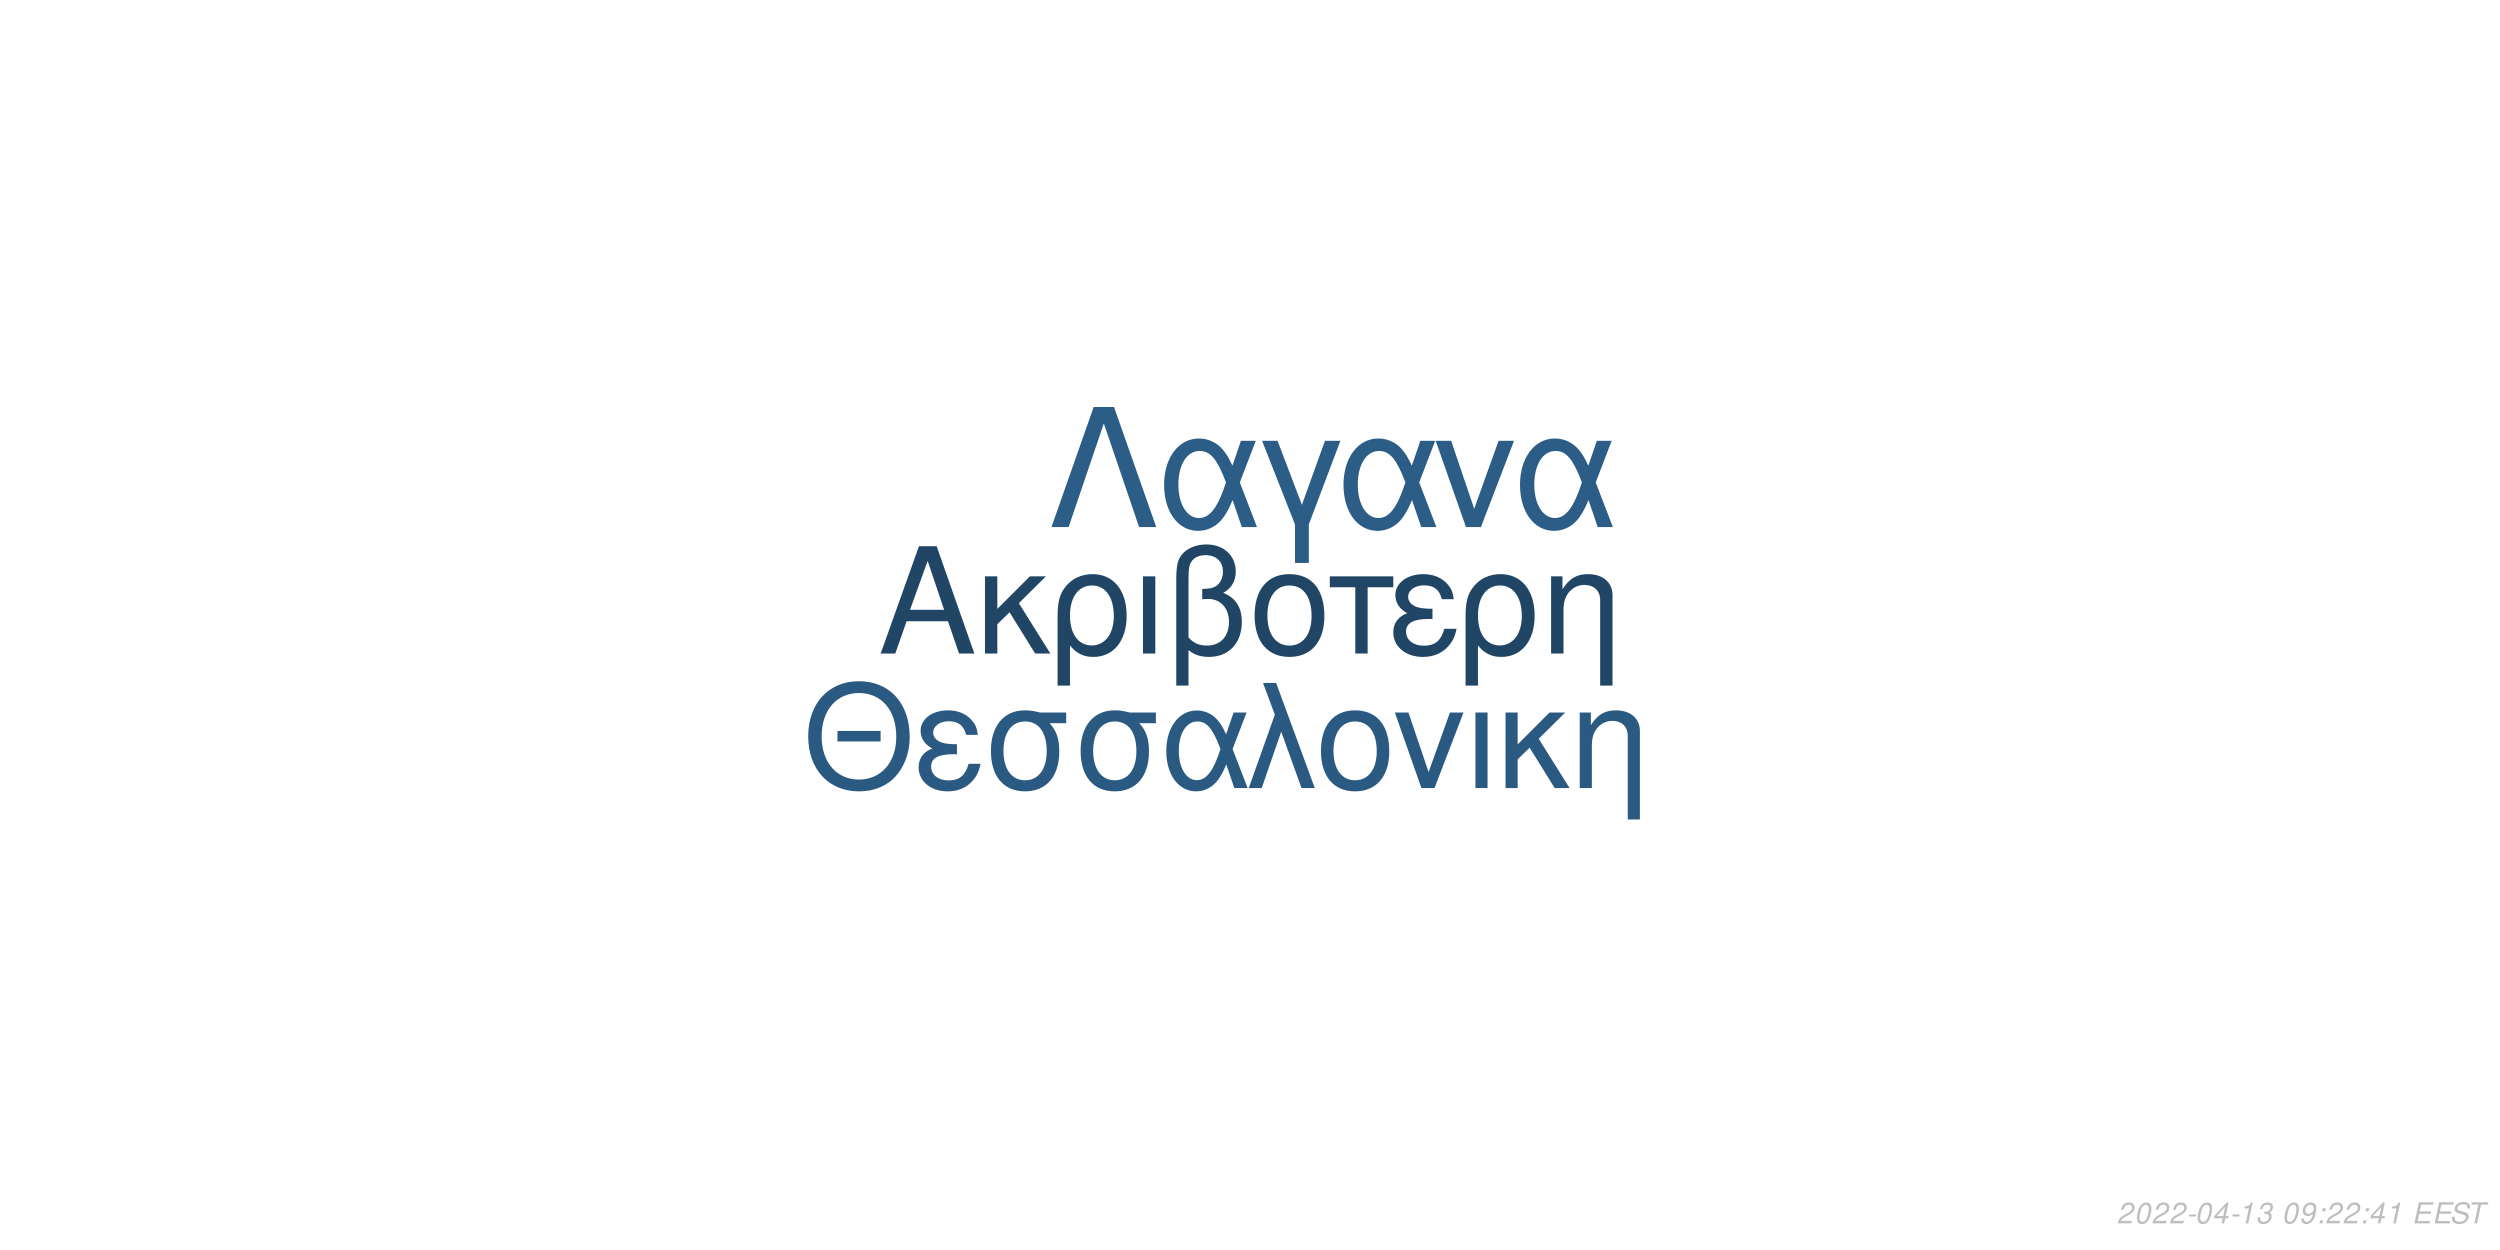
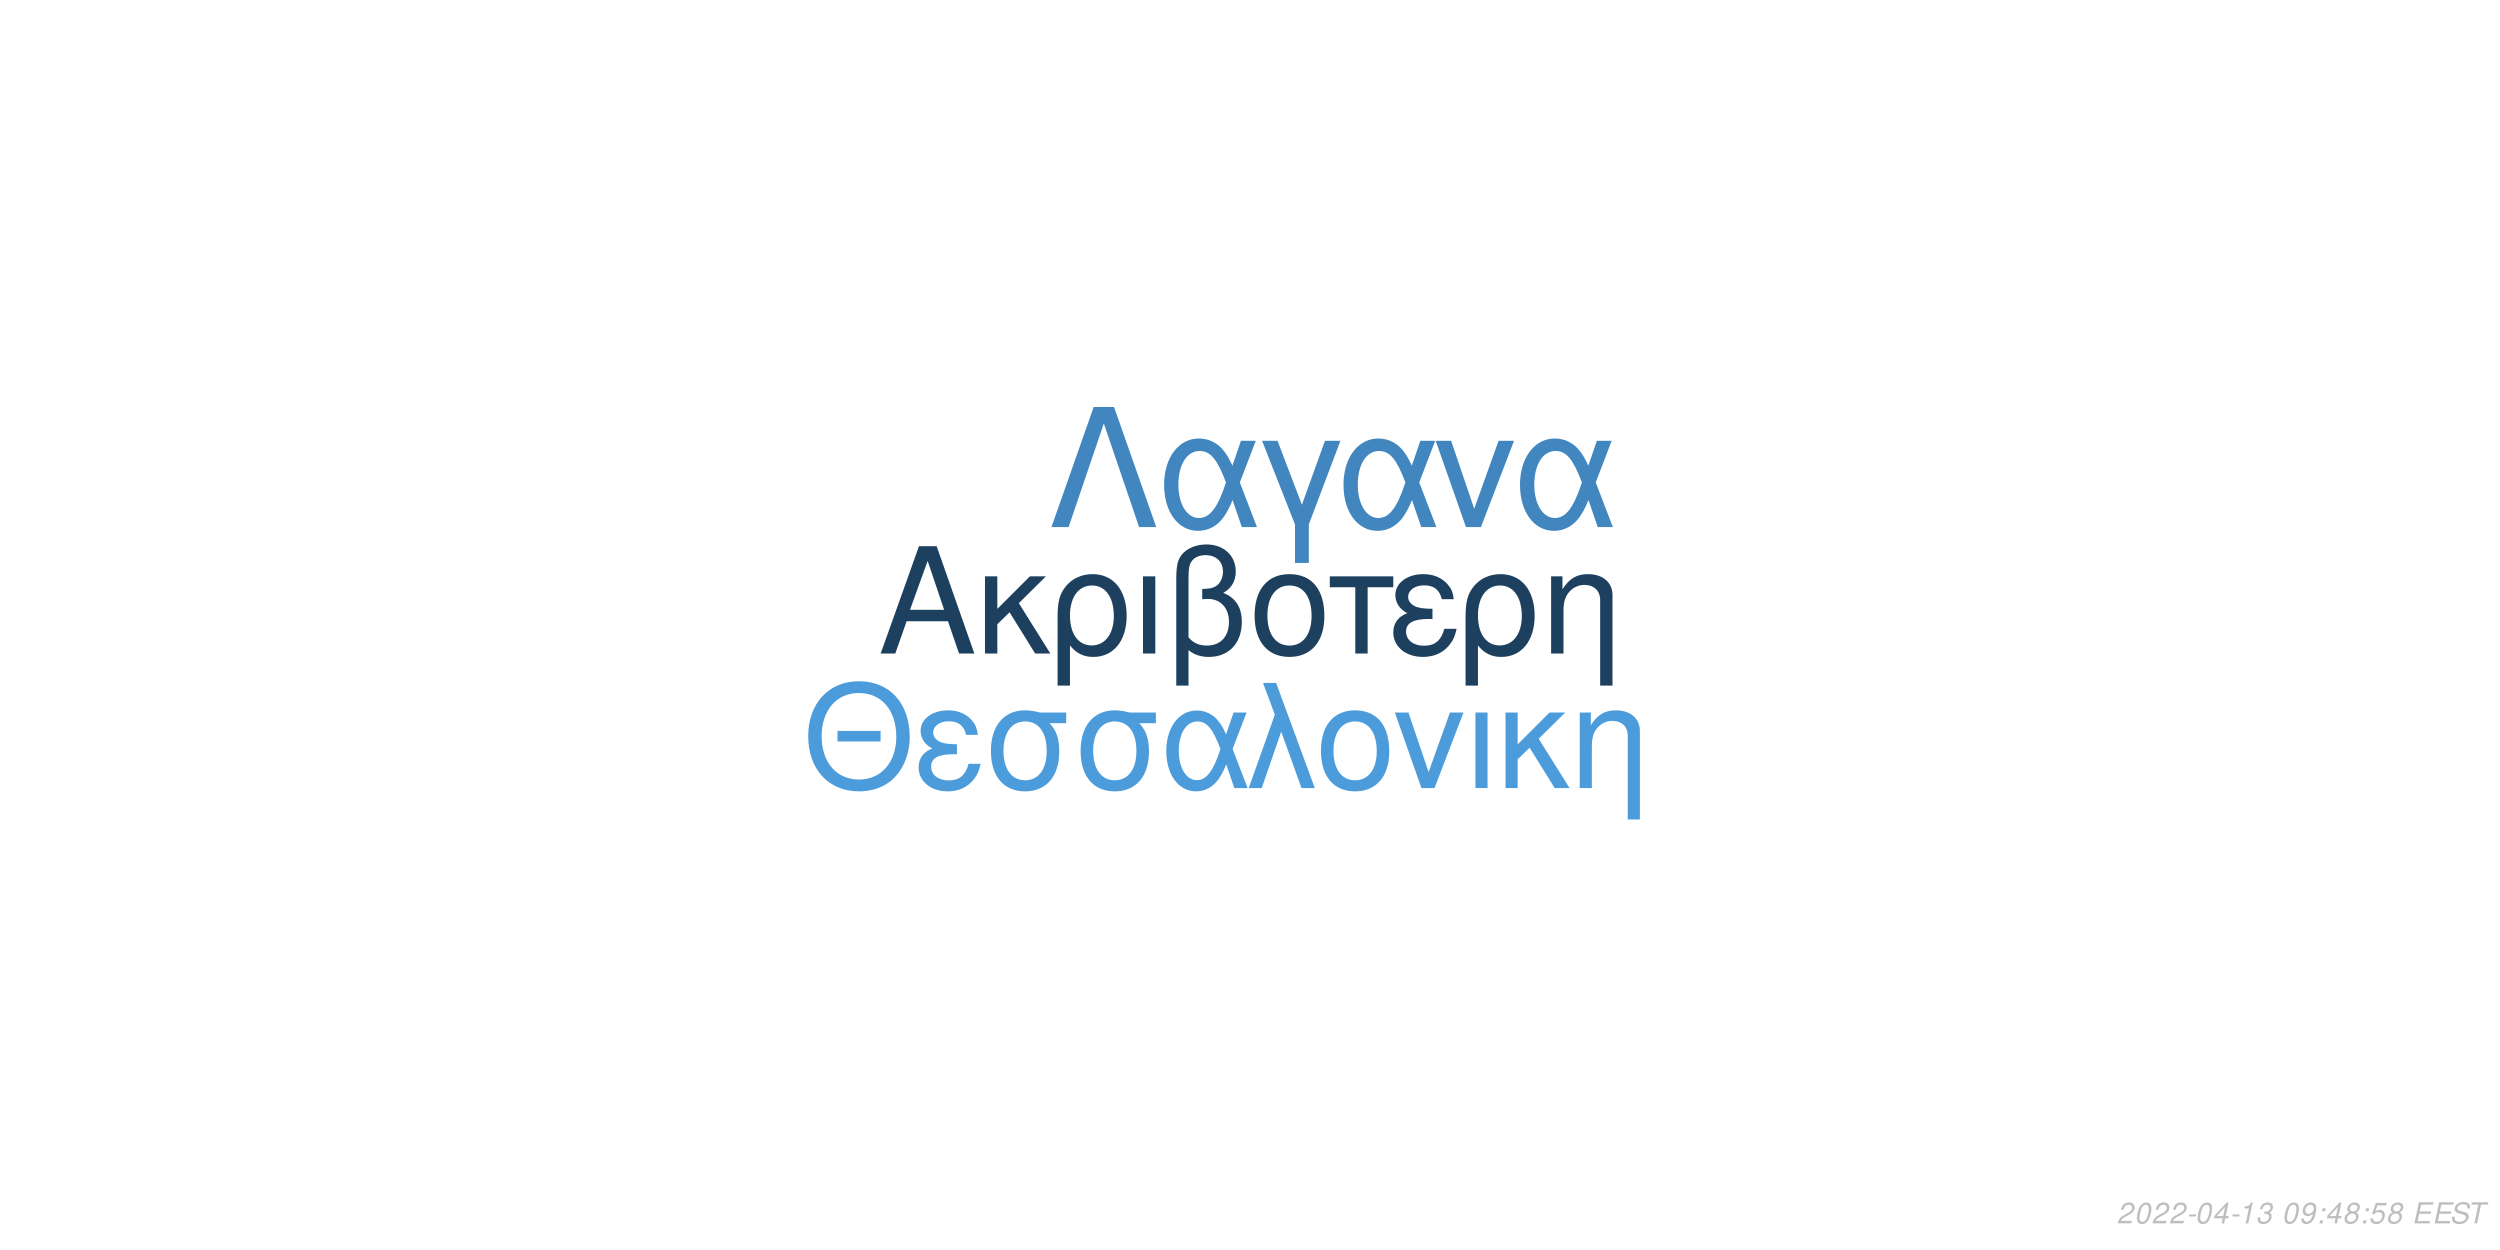
<svg xmlns="http://www.w3.org/2000/svg" xmlns:xlink="http://www.w3.org/1999/xlink" width="864pt" height="432pt" viewBox="0 0 864 432" version="1.1">
  <defs>
    <g>
      <symbol overflow="visible" id="glyph0-0">
        <path style="stroke:none;" d="" />
      </symbol>
      <symbol overflow="visible" id="glyph0-1">
        <path style="stroke:none;" d="M 24.125 -11.141 L 27.938 0 L 33.234 0 L 20.203 -37.094 L 14.094 -37.094 L 0.859 0 L 5.906 0 L 9.828 -11.141 Z M 22.797 -15.109 L 11 -15.109 L 17.094 -32.016 Z M 22.797 -15.109 " />
      </symbol>
      <symbol overflow="visible" id="glyph0-2">
        <path style="stroke:none;" d="M 7.172 -15.422 L 7.172 -26.672 L 2.906 -26.672 L 2.906 0 L 7.172 0 L 7.172 -10.125 L 11.406 -14.25 L 20.25 0 L 25.5 0 L 14.609 -17.406 L 23.969 -26.672 L 18.422 -26.672 Z M 7.172 -15.422 " />
      </symbol>
      <symbol overflow="visible" id="glyph0-3">
        <path style="stroke:none;" d="M 3 11.094 L 7.281 11.094 L 7.281 -2.797 C 9.516 -0.047 11.953 1.172 15.375 1.172 C 22.344 1.172 26.875 -4.422 26.875 -13.031 C 26.875 -21.891 22.297 -27.438 15.062 -27.438 C 11.297 -27.438 7.984 -25.906 5.797 -23.156 C 3.672 -20.516 3 -17.969 3 -12.359 Z M 14.906 -23.516 C 19.547 -23.516 22.438 -19.438 22.438 -12.922 C 22.438 -6.812 19.391 -2.797 14.812 -2.797 C 10.172 -2.797 7.281 -6.766 7.281 -13.125 C 7.281 -19.484 10.234 -23.516 14.906 -23.516 Z M 14.906 -23.516 " />
      </symbol>
      <symbol overflow="visible" id="glyph0-4">
        <path style="stroke:none;" d="M 3.516 0 L 7.781 0 L 7.781 -26.672 L 3.516 -26.672 Z M 3.516 0 " />
      </symbol>
      <symbol overflow="visible" id="glyph0-5">
        <path style="stroke:none;" d="M 4.016 11.094 L 8.25 11.094 L 8.25 -1.172 C 10.172 0.406 12.422 1.172 15.312 1.172 C 22.188 1.172 26.672 -3.609 26.672 -10.891 C 26.672 -15.984 24.578 -19.234 20.25 -20.969 C 23.109 -22.547 24.578 -25.031 24.578 -28.344 C 24.578 -33.844 20.406 -37.703 14.453 -37.703 C 10.938 -37.703 7.734 -36.391 6 -34.25 C 4.484 -32.422 4.016 -30.328 4.016 -25.391 Z M 8.25 -25.656 C 8.25 -29.359 8.5 -30.844 9.469 -32.062 C 10.375 -33.281 12.156 -34 14.094 -34 C 17.812 -34 20.156 -31.812 20.156 -28.297 C 20.156 -25.953 18.984 -23.812 17.297 -23.047 C 16.281 -22.547 15.469 -22.438 12.984 -22.297 L 12.984 -18.781 C 13.734 -18.828 14.344 -18.875 14.969 -18.875 C 19.344 -18.875 22.234 -15.719 22.234 -10.891 C 22.234 -5.906 19.281 -2.75 14.656 -2.75 C 11.953 -2.75 9.922 -3.609 8.25 -5.594 Z M 8.25 -25.656 " />
      </symbol>
      <symbol overflow="visible" id="glyph0-6">
        <path style="stroke:none;" d="M 14.094 -27.438 C 6.562 -27.438 2.094 -22.094 2.094 -13.125 C 2.094 -4.125 6.562 1.172 14.141 1.172 C 21.672 1.172 26.203 -4.172 26.203 -12.922 C 26.203 -22.188 21.828 -27.438 14.094 -27.438 Z M 14.141 -23.516 C 18.938 -23.516 21.781 -19.594 21.781 -12.984 C 21.781 -6.672 18.828 -2.75 14.141 -2.75 C 9.422 -2.75 6.516 -6.672 6.516 -13.125 C 6.516 -19.594 9.422 -23.516 14.141 -23.516 Z M 14.141 -23.516 " />
      </symbol>
      <symbol overflow="visible" id="glyph0-7">
        <path style="stroke:none;" d="M 7.891 0 L 12.156 0 L 12.156 -22.906 L 21.016 -22.906 L 21.016 -26.672 L -0.922 -26.672 L -0.922 -22.906 L 7.891 -22.906 Z M 7.891 0 " />
      </symbol>
      <symbol overflow="visible" id="glyph0-8">
        <path style="stroke:none;" d="M 14.562 -15.469 C 11.344 -15.469 9.562 -15.781 8.297 -16.438 C 6.922 -17.203 6.156 -18.328 6.156 -19.547 C 6.156 -21.891 8.453 -23.562 11.656 -23.562 C 15.062 -23.562 16.953 -22.094 17.812 -18.781 L 21.938 -18.781 C 21.578 -21.266 21.062 -22.5 19.797 -23.922 C 17.812 -26.203 14.906 -27.438 11.453 -27.438 C 5.797 -27.438 1.734 -24.375 1.734 -20.203 C 1.734 -17.609 3.156 -15.375 5.859 -13.938 C 2.797 -12.875 1.016 -10.484 1.016 -7.328 C 1.016 -2.391 5.297 1.172 11.25 1.172 C 14.969 1.172 17.906 -0.109 20.156 -2.641 C 21.578 -4.328 22.297 -5.797 22.906 -8.547 L 18.672 -8.547 C 17.5 -4.422 15.422 -2.703 11.609 -2.703 C 7.938 -2.703 5.438 -4.688 5.438 -7.578 C 5.438 -10.578 7.938 -11.953 13.484 -11.953 C 13.641 -11.953 14.094 -11.953 14.562 -11.906 Z M 14.562 -15.469 " />
      </symbol>
      <symbol overflow="visible" id="glyph0-9">
        <path style="stroke:none;" d="M 3.562 -26.672 L 3.562 0 L 7.844 0 L 7.844 -14.703 C 7.844 -17.906 8.5 -19.891 10.031 -21.531 C 11.406 -22.953 13.188 -23.719 15.062 -23.719 C 18.375 -23.719 20.516 -21.672 20.516 -18.469 L 20.516 11.094 L 24.781 11.094 L 24.781 -20.156 C 24.781 -24.578 21.469 -27.438 16.328 -27.438 C 12.359 -27.438 9.828 -25.906 7.484 -22.188 L 7.484 -26.672 Z M 3.562 -26.672 " />
      </symbol>
      <symbol overflow="visible" id="glyph1-0">
        <path style="stroke:none;" d="" />
      </symbol>
      <symbol overflow="visible" id="glyph1-1">
        <path style="stroke:none;" d="M 26.859 -19.734 L 11.953 -19.734 L 11.953 -16.094 L 26.859 -16.094 Z M 19.328 -36.922 C 8.922 -36.922 1.844 -29.25 1.844 -17.891 C 1.844 -6.484 8.875 1.141 19.391 1.141 C 23.812 1.141 27.703 -0.203 30.641 -2.688 C 34.578 -6.031 36.922 -11.656 36.922 -17.594 C 36.922 -29.297 30 -36.922 19.328 -36.922 Z M 19.328 -32.844 C 27.203 -32.844 32.281 -26.906 32.281 -17.688 C 32.281 -8.922 27.062 -2.938 19.391 -2.938 C 11.609 -2.938 6.484 -8.922 6.484 -17.891 C 6.484 -26.859 11.609 -32.844 19.328 -32.844 Z M 19.328 -32.844 " />
      </symbol>
      <symbol overflow="visible" id="glyph1-2">
        <path style="stroke:none;" d="M 14.25 -15.141 C 11.109 -15.141 9.375 -15.453 8.125 -16.094 C 6.781 -16.844 6.031 -17.938 6.031 -19.141 C 6.031 -21.422 8.266 -23.078 11.406 -23.078 C 14.75 -23.078 16.594 -21.625 17.438 -18.391 L 21.469 -18.391 C 21.125 -20.828 20.625 -22.031 19.391 -23.422 C 17.438 -25.656 14.594 -26.859 11.219 -26.859 C 5.688 -26.859 1.688 -23.875 1.688 -19.781 C 1.688 -17.234 3.094 -15.047 5.734 -13.656 C 2.734 -12.609 1 -10.266 1 -7.172 C 1 -2.344 5.188 1.141 11.016 1.141 C 14.656 1.141 17.547 -0.094 19.734 -2.594 C 21.125 -4.234 21.828 -5.688 22.422 -8.375 L 18.281 -8.375 C 17.141 -4.328 15.094 -2.641 11.359 -2.641 C 7.766 -2.641 5.328 -4.578 5.328 -7.422 C 5.328 -10.359 7.766 -11.703 13.203 -11.703 C 13.359 -11.703 13.797 -11.703 14.25 -11.656 Z M 14.25 -15.141 " />
      </symbol>
      <symbol overflow="visible" id="glyph1-3">
        <path style="stroke:none;" d="M 29 -26.109 L 19.938 -26.109 C 17.594 -26.703 16.438 -26.859 14.703 -26.859 C 7.469 -26.859 2.984 -21.469 2.984 -12.859 C 2.984 -4.031 7.375 1.141 14.797 1.141 C 22.172 1.141 26.609 -4.078 26.609 -12.656 C 26.609 -17.047 25.656 -19.828 23.266 -22.422 L 29 -22.422 Z M 14.797 -23.016 C 19.531 -23.016 22.266 -19.234 22.266 -12.75 C 22.266 -6.531 19.438 -2.688 14.797 -2.688 C 10.172 -2.688 7.328 -6.531 7.328 -12.859 C 7.328 -19.188 10.172 -23.016 14.797 -23.016 Z M 14.797 -23.016 " />
      </symbol>
      <symbol overflow="visible" id="glyph1-4">
        <path style="stroke:none;" d="M 29.344 -26.109 L 24.859 -26.109 L 22.266 -18.578 C 21.125 -21.031 20.484 -22.125 19.328 -23.469 C 17.547 -25.609 14.906 -26.812 12.156 -26.812 C 5.984 -26.812 1.594 -20.984 1.594 -12.812 C 1.594 -4.578 5.828 1.141 11.906 1.141 C 14.953 1.141 17.734 -0.344 19.625 -3.047 C 20.672 -4.531 21.281 -5.688 22.328 -8.172 L 25.109 0 L 29.703 0 L 24.516 -13.5 Z M 20.328 -13.5 C 17.891 -5.922 15.453 -2.734 12.156 -2.734 C 8.516 -2.734 5.922 -6.922 5.922 -12.812 C 5.922 -18.938 8.516 -23.016 12.359 -23.016 C 15.594 -23.016 17.688 -20.531 20.328 -13.5 Z M 20.328 -13.5 " />
      </symbol>
      <symbol overflow="visible" id="glyph1-5">
        <path style="stroke:none;" d="M 1.094 0 L 5.578 0 L 12.312 -19.484 L 19.328 0 L 23.922 0 L 10.562 -36.328 L 6.031 -36.328 L 10.109 -25.359 Z M 1.094 0 " />
      </symbol>
      <symbol overflow="visible" id="glyph1-6">
        <path style="stroke:none;" d="M 13.797 -26.859 C 6.422 -26.859 2.047 -21.625 2.047 -12.859 C 2.047 -4.031 6.422 1.141 13.859 1.141 C 21.234 1.141 25.656 -4.078 25.656 -12.656 C 25.656 -21.719 21.375 -26.859 13.797 -26.859 Z M 13.859 -23.016 C 18.531 -23.016 21.328 -19.188 21.328 -12.703 C 21.328 -6.531 18.438 -2.688 13.859 -2.688 C 9.219 -2.688 6.375 -6.531 6.375 -12.859 C 6.375 -19.188 9.219 -23.016 13.859 -23.016 Z M 13.859 -23.016 " />
      </symbol>
      <symbol overflow="visible" id="glyph1-7">
        <path style="stroke:none;" d="M 14.297 0 L 24.312 -26.109 L 19.625 -26.109 L 12.25 -5.531 L 5.281 -26.109 L 0.594 -26.109 L 9.766 0 Z M 14.297 0 " />
      </symbol>
      <symbol overflow="visible" id="glyph1-8">
        <path style="stroke:none;" d="M 3.438 0 L 7.625 0 L 7.625 -26.109 L 3.438 -26.109 Z M 3.438 0 " />
      </symbol>
      <symbol overflow="visible" id="glyph1-9">
        <path style="stroke:none;" d="M 7.031 -15.094 L 7.031 -26.109 L 2.844 -26.109 L 2.844 0 L 7.031 0 L 7.031 -9.922 L 11.156 -13.953 L 19.828 0 L 24.969 0 L 14.297 -17.047 L 23.469 -26.109 L 18.031 -26.109 Z M 7.031 -15.094 " />
      </symbol>
      <symbol overflow="visible" id="glyph1-10">
        <path style="stroke:none;" d="M 3.484 -26.109 L 3.484 0 L 7.672 0 L 7.672 -14.406 C 7.672 -17.547 8.328 -19.484 9.812 -21.078 C 11.156 -22.469 12.906 -23.219 14.75 -23.219 C 17.984 -23.219 20.078 -21.234 20.078 -18.094 L 20.078 10.859 L 24.266 10.859 L 24.266 -19.734 C 24.266 -24.062 21.031 -26.859 16 -26.859 C 12.109 -26.859 9.609 -25.359 7.328 -21.719 L 7.328 -26.109 Z M 3.484 -26.109 " />
      </symbol>
      <symbol overflow="visible" id="glyph2-0">
        <path style="stroke:none;" d="" />
      </symbol>
      <symbol overflow="visible" id="glyph2-1">
        <path style="stroke:none;" d="M 22.531 -41.484 L 15.484 -41.484 L 0.906 0 L 6.828 0 L 19 -35.797 L 31.188 0 L 37.109 0 Z M 22.531 -41.484 " />
      </symbol>
      <symbol overflow="visible" id="glyph2-2">
        <path style="stroke:none;" d="M 33.516 -29.812 L 28.391 -29.812 L 25.438 -21.219 C 24.125 -24.016 23.391 -25.266 22.078 -26.797 C 20.031 -29.25 17.016 -30.609 13.891 -30.609 C 6.828 -30.609 1.828 -23.953 1.828 -14.625 C 1.828 -5.234 6.656 1.312 13.594 1.312 C 17.078 1.312 20.266 -0.391 22.422 -3.469 C 23.609 -5.172 24.297 -6.484 25.5 -9.328 L 28.688 0 L 33.922 0 L 28 -15.422 Z M 23.219 -15.422 C 20.422 -6.766 17.641 -3.125 13.891 -3.125 C 9.734 -3.125 6.766 -7.906 6.766 -14.625 C 6.766 -21.625 9.734 -26.297 14.109 -26.297 C 17.812 -26.297 20.203 -23.453 23.219 -15.422 Z M 23.219 -15.422 " />
      </symbol>
      <symbol overflow="visible" id="glyph2-3">
        <path style="stroke:none;" d="M 12.062 12.406 L 16.844 12.406 L 16.844 -0.906 L 27.766 -29.812 L 22.422 -29.812 L 14.453 -7.688 L 6.031 -29.812 L 0.688 -29.812 L 12.062 -0.906 Z M 12.062 12.406 " />
      </symbol>
      <symbol overflow="visible" id="glyph2-4">
        <path style="stroke:none;" d="M 16.328 0 L 27.766 -29.812 L 22.422 -29.812 L 14 -6.312 L 6.031 -29.812 L 0.688 -29.812 L 11.156 0 Z M 16.328 0 " />
      </symbol>
      <symbol overflow="visible" id="glyph3-0">
        <path style="stroke:none;" d="" />
      </symbol>
      <symbol overflow="visible" id="glyph3-1">
        <path style="stroke:none;" d="M 5.234 -0.875 L 1.469 -0.875 C 1.641 -1.375 2.203 -1.891 3.109 -2.344 L 4.234 -2.938 C 5.562 -3.625 6.219 -4.469 6.219 -5.484 C 6.219 -5.938 6.062 -6.359 5.797 -6.656 C 5.469 -7.047 4.984 -7.234 4.312 -7.234 C 2.766 -7.234 1.891 -6.453 1.484 -4.734 L 2.375 -4.734 C 2.484 -5.188 2.609 -5.484 2.797 -5.75 C 3.094 -6.203 3.609 -6.453 4.188 -6.453 C 4.891 -6.453 5.344 -6.031 5.344 -5.375 C 5.344 -4.703 4.859 -4.094 4.016 -3.656 L 2.984 -3.125 C 1.234 -2.188 0.797 -1.656 0.344 -0.016 L 5.047 -0.016 Z M 5.234 -0.875 " />
      </symbol>
      <symbol overflow="visible" id="glyph3-2">
        <path style="stroke:none;" d="M 4.203 -7.234 C 3.375 -7.234 2.688 -6.812 2.125 -5.984 C 1.484 -5.047 0.984 -3.188 0.984 -1.734 C 0.984 -1.109 1.172 -0.562 1.484 -0.266 C 1.797 0.047 2.281 0.234 2.766 0.234 C 3.625 0.234 4.281 -0.156 4.859 -1.016 C 5.516 -1.953 6 -3.797 6 -5.266 C 6 -6.5 5.328 -7.234 4.203 -7.234 Z M 4.094 -6.453 C 4.734 -6.453 5.125 -5.984 5.125 -5.156 C 5.125 -4.203 4.781 -2.625 4.406 -1.812 C 3.984 -0.938 3.516 -0.547 2.875 -0.547 C 2.25 -0.547 1.875 -1.031 1.875 -1.828 C 1.875 -2.797 2.203 -4.344 2.594 -5.203 C 2.984 -6.047 3.453 -6.453 4.094 -6.453 Z M 4.094 -6.453 " />
      </symbol>
      <symbol overflow="visible" id="glyph3-3">
        <path style="stroke:none;" d="M 3.516 -3.125 L 1.125 -3.125 L 0.969 -2.406 L 3.359 -2.406 Z M 3.516 -3.125 " />
      </symbol>
      <symbol overflow="visible" id="glyph3-4">
        <path style="stroke:none;" d="M 3.625 -1.75 L 3.266 0 L 4.141 0 L 4.516 -1.75 L 5.562 -1.75 L 5.734 -2.531 L 4.688 -2.531 L 5.688 -7.234 L 5.016 -7.234 L 0.844 -2.672 L 0.641 -1.75 Z M 3.797 -2.531 L 1.594 -2.531 L 4.469 -5.703 Z M 3.797 -2.531 " />
      </symbol>
      <symbol overflow="visible" id="glyph3-5">
        <path style="stroke:none;" d="M 3.703 -5.188 L 2.594 0 L 3.469 0 L 5.016 -7.234 L 4.438 -7.234 C 3.906 -6.156 3.688 -6.016 2.234 -5.812 L 2.109 -5.188 Z M 3.703 -5.188 " />
      </symbol>
      <symbol overflow="visible" id="glyph3-6">
        <path style="stroke:none;" d="M 2.922 -3.312 C 3.125 -3.344 3.234 -3.344 3.375 -3.344 C 4.203 -3.344 4.688 -3 4.688 -2.406 C 4.688 -1.312 3.906 -0.547 2.781 -0.547 C 2.047 -0.547 1.594 -0.938 1.594 -1.562 C 1.594 -1.719 1.609 -1.844 1.656 -2.094 L 0.766 -2.094 C 0.734 -1.797 0.719 -1.641 0.719 -1.469 C 0.719 -0.375 1.406 0.234 2.641 0.234 C 3.547 0.234 4.297 -0.078 4.812 -0.656 C 5.266 -1.156 5.562 -1.875 5.562 -2.547 C 5.562 -3.125 5.344 -3.453 4.797 -3.734 C 5.641 -4.234 6.016 -4.844 6.016 -5.734 C 6.016 -6.656 5.312 -7.234 4.203 -7.234 C 3.375 -7.234 2.672 -6.938 2.188 -6.375 C 1.891 -6.031 1.703 -5.641 1.516 -4.906 L 2.391 -4.906 C 2.5 -5.359 2.594 -5.594 2.734 -5.812 C 3.047 -6.234 3.516 -6.453 4.078 -6.453 C 4.734 -6.453 5.141 -6.125 5.141 -5.578 C 5.141 -5.188 5.016 -4.797 4.797 -4.547 C 4.516 -4.234 4 -4.062 3.266 -4.062 L 3.078 -4.062 Z M 2.922 -3.312 " />
      </symbol>
      <symbol overflow="visible" id="glyph3-7">
        <path style="stroke:none;" d="" />
      </symbol>
      <symbol overflow="visible" id="glyph3-8">
        <path style="stroke:none;" d="M 0.844 -1.656 C 0.844 -1.547 0.844 -1.438 0.844 -1.375 C 0.844 -0.406 1.531 0.234 2.578 0.234 C 3.203 0.234 3.766 0.016 4.297 -0.438 C 4.938 -1 5.312 -1.656 5.594 -2.719 C 5.844 -3.672 6.016 -4.766 6.016 -5.375 C 6.016 -5.844 5.844 -6.328 5.547 -6.656 C 5.203 -7.031 4.703 -7.234 4.062 -7.234 C 2.516 -7.234 1.297 -5.938 1.297 -4.266 C 1.297 -3.203 1.984 -2.547 3.047 -2.547 C 3.484 -2.547 3.953 -2.672 4.281 -2.891 C 4.406 -2.984 4.547 -3.078 4.828 -3.344 C 4.438 -1.484 3.703 -0.547 2.703 -0.547 C 2.109 -0.547 1.719 -0.938 1.719 -1.547 L 1.719 -1.656 Z M 3.953 -6.453 C 4.625 -6.453 5.141 -5.953 5.141 -5.281 C 5.141 -4.188 4.312 -3.312 3.297 -3.312 C 2.594 -3.312 2.172 -3.734 2.172 -4.453 C 2.172 -5.562 2.984 -6.453 3.953 -6.453 Z M 3.953 -6.453 " />
      </symbol>
      <symbol overflow="visible" id="glyph3-9">
        <path style="stroke:none;" d="M 2.359 -1.031 L 1.312 -1.031 L 1.094 0 L 2.141 0 Z M 3.266 -5.234 L 2.219 -5.234 L 2 -4.203 L 3.047 -4.203 Z M 3.266 -5.234 " />
      </symbol>
      <symbol overflow="visible" id="glyph3-10">
+         <path style="stroke:none;" d="M 4.766 -3.797 C 5.078 -3.969 5.234 -4.078 5.438 -4.234 C 5.812 -4.594 6.062 -5.172 6.062 -5.734 C 6.062 -6.625 5.344 -7.234 4.266 -7.234 C 2.812 -7.234 1.703 -6.219 1.703 -4.875 C 1.703 -4.406 1.875 -4.125 2.359 -3.812 C 1.297 -3.312 0.75 -2.516 0.75 -1.469 C 0.75 -0.438 1.547 0.234 2.812 0.234 C 3.656 0.234 4.359 -0.094 4.938 -0.734 C 5.359 -1.234 5.609 -1.859 5.609 -2.438 C 5.609 -3.047 5.312 -3.516 4.766 -3.797 Z M 4.109 -6.453 C 4.797 -6.453 5.188 -6.125 5.188 -5.578 C 5.188 -5.266 5.062 -4.922 4.859 -4.672 C 4.562 -4.312 4.188 -4.156 3.656 -4.156 C 2.984 -4.156 2.594 -4.453 2.594 -4.984 C 2.594 -5.859 3.203 -6.453 4.109 -6.453 Z M 3.453 -3.406 C 4.234 -3.406 4.734 -2.984 4.734 -2.312 C 4.734 -1.312 3.922 -0.547 2.875 -0.547 C 2.125 -0.547 1.625 -0.969 1.625 -1.625 C 1.625 -2.609 2.438 -3.406 3.453 -3.406 Z M 3.453 -3.406 " />
+       </symbol>
+       <symbol overflow="visible" id="glyph3-11">
+         <path style="stroke:none;" d="M 6.297 -7.094 L 2.594 -7.094 L 1.234 -3.234 L 2.047 -3.234 C 2.656 -3.766 2.938 -3.906 3.531 -3.906 C 4.328 -3.906 4.797 -3.453 4.797 -2.688 C 4.797 -1.438 3.969 -0.547 2.828 -0.547 C 2.031 -0.547 1.609 -0.938 1.578 -1.734 L 0.703 -1.734 L 0.703 -1.516 C 0.703 -0.938 0.844 -0.547 1.188 -0.266 C 1.562 0.062 2.078 0.234 2.703 0.234 C 3.656 0.234 4.391 -0.156 4.984 -0.922 C 5.422 -1.5 5.672 -2.234 5.672 -2.953 C 5.672 -4 4.938 -4.672 3.812 -4.672 C 3.328 -4.672 2.906 -4.547 2.406 -4.234 L 3.109 -6.219 L 6.109 -6.219 Z M 6.297 -7.094 " />
+       </symbol>
+       <symbol overflow="visible" id="glyph3-12">
        <path style="stroke:none;" d="M 2.547 -3.312 L 6.5 -3.312 L 6.688 -4.141 L 2.719 -4.141 L 3.219 -6.469 L 7.344 -6.469 L 7.516 -7.297 L 2.453 -7.297 L 0.906 0 L 6.125 0 L 6.297 -0.812 L 2.016 -0.812 Z M 2.547 -3.312 " />
      </symbol>
-       <symbol overflow="visible" id="glyph3-11">
+       <symbol overflow="visible" id="glyph3-13">
        <path style="stroke:none;" d="M 7.062 -5.156 C 7.125 -5.438 7.141 -5.562 7.141 -5.703 C 7.141 -6.156 6.938 -6.594 6.594 -6.891 C 6.188 -7.25 5.656 -7.406 4.875 -7.406 C 3.844 -7.406 3.047 -7.125 2.5 -6.562 C 2.094 -6.141 1.781 -5.438 1.781 -4.922 C 1.781 -4.297 2.219 -3.766 2.891 -3.562 L 4.594 -3.094 C 5.406 -2.859 5.734 -2.578 5.734 -2.094 C 5.734 -1.781 5.547 -1.406 5.266 -1.141 C 4.844 -0.766 4.266 -0.578 3.453 -0.578 C 2.328 -0.578 1.812 -0.984 1.812 -1.906 C 1.812 -2.047 1.812 -2.125 1.844 -2.312 L 0.984 -2.312 C 0.906 -2.062 0.891 -1.906 0.891 -1.688 C 0.891 -0.484 1.797 0.234 3.297 0.234 C 4.359 0.234 5.234 -0.062 5.812 -0.609 C 6.344 -1.078 6.688 -1.797 6.688 -2.375 C 6.688 -2.641 6.609 -2.906 6.453 -3.156 C 6.234 -3.5 5.938 -3.703 5.469 -3.828 L 3.75 -4.312 C 2.984 -4.547 2.734 -4.734 2.734 -5.188 C 2.734 -5.547 2.875 -5.844 3.188 -6.109 C 3.547 -6.438 4.031 -6.594 4.703 -6.594 C 5.266 -6.594 5.688 -6.484 5.906 -6.297 C 6.094 -6.125 6.219 -5.797 6.219 -5.516 C 6.219 -5.422 6.203 -5.344 6.188 -5.156 Z M 7.062 -5.156 " />
      </symbol>
-       <symbol overflow="visible" id="glyph3-12">
+       <symbol overflow="visible" id="glyph3-14">
        <path style="stroke:none;" d="M 4.938 -6.469 L 7.312 -6.469 L 7.484 -7.297 L 1.75 -7.297 L 1.578 -6.469 L 3.984 -6.469 L 2.609 0 L 3.547 0 Z M 4.938 -6.469 " />
      </symbol>
    </g>
  </defs>
  <g id="surface1">
    <rect x="0" y="0" width="864" height="432" style="fill:rgb(100%,100%,100%);fill-opacity:1;stroke:none;" />
-     <g style="fill:rgb(12.549%,27.059%,39.608%);fill-opacity:1;">
+     <g style="fill:rgb(11.765%,25.098%,37.255%);fill-opacity:1;">
      <use xlink:href="#glyph0-1" x="303.5" y="225.861" />
      <use xlink:href="#glyph0-2" x="337.5" y="225.861" />
      <use xlink:href="#glyph0-3" x="362.5" y="225.861" />
      <use xlink:href="#glyph0-4" x="391.5" y="225.861" />
      <use xlink:href="#glyph0-5" x="402.5" y="225.861" />
      <use xlink:href="#glyph0-6" x="431.5" y="225.861" />
      <use xlink:href="#glyph0-7" x="460.5" y="225.861" />
      <use xlink:href="#glyph0-8" x="480.5" y="225.861" />
      <use xlink:href="#glyph0-3" x="503.5" y="225.861" />
      <use xlink:href="#glyph0-9" x="532.5" y="225.861" />
    </g>
-     <g style="fill:rgb(16.471%,34.902%,50.588%);fill-opacity:1;">
+     <g style="fill:rgb(29.804%,61.176%,85.882%);fill-opacity:1;">
      <use xlink:href="#glyph1-1" x="277.473" y="272.354" />
      <use xlink:href="#glyph1-2" x="316.473" y="272.354" />
      <use xlink:href="#glyph1-3" x="339.473" y="272.354" />
      <use xlink:href="#glyph1-3" x="370.473" y="272.354" />
      <use xlink:href="#glyph1-4" x="401.473" y="272.354" />
      <use xlink:href="#glyph1-5" x="430.473" y="272.354" />
      <use xlink:href="#glyph1-6" x="454.473" y="272.354" />
      <use xlink:href="#glyph1-7" x="481.473" y="272.354" />
      <use xlink:href="#glyph1-8" x="506.473" y="272.354" />
      <use xlink:href="#glyph1-9" x="517.473" y="272.354" />
      <use xlink:href="#glyph1-10" x="542.473" y="272.354" />
    </g>
-     <g style="fill:rgb(17.255%,36.471%,52.941%);fill-opacity:1;">
+     <g style="fill:rgb(25.49%,52.549%,74.51%);fill-opacity:1;">
      <use xlink:href="#glyph2-1" x="362.484" y="182.152" />
      <use xlink:href="#glyph2-2" x="400.484" y="182.152" />
      <use xlink:href="#glyph2-3" x="435.484" y="182.152" />
      <use xlink:href="#glyph2-2" x="462.484" y="182.152" />
      <use xlink:href="#glyph2-4" x="495.484" y="182.152" />
      <use xlink:href="#glyph2-2" x="523.484" y="182.152" />
    </g>
    <g style="fill:rgb(74.51%,74.51%,74.51%);fill-opacity:1;">
      <use xlink:href="#glyph3-1" x="731.52" y="422.81" />
      <use xlink:href="#glyph3-2" x="737.52" y="422.81" />
      <use xlink:href="#glyph3-1" x="743.52" y="422.81" />
      <use xlink:href="#glyph3-1" x="749.52" y="422.81" />
      <use xlink:href="#glyph3-3" x="755.52" y="422.81" />
      <use xlink:href="#glyph3-2" x="758.52" y="422.81" />
      <use xlink:href="#glyph3-4" x="764.52" y="422.81" />
      <use xlink:href="#glyph3-3" x="770.52" y="422.81" />
      <use xlink:href="#glyph3-5" x="773.52" y="422.81" />
      <use xlink:href="#glyph3-6" x="779.52" y="422.81" />
      <use xlink:href="#glyph3-7" x="785.52" y="422.81" />
      <use xlink:href="#glyph3-2" x="788.52" y="422.81" />
      <use xlink:href="#glyph3-8" x="794.52" y="422.81" />
      <use xlink:href="#glyph3-9" x="800.52" y="422.81" />
-       <use xlink:href="#glyph3-1" x="803.52" y="422.81" />
-       <use xlink:href="#glyph3-1" x="809.52" y="422.81" />
+       <use xlink:href="#glyph3-4" x="803.52" y="422.81" />
+       <use xlink:href="#glyph3-10" x="809.52" y="422.81" />
      <use xlink:href="#glyph3-9" x="815.52" y="422.81" />
-       <use xlink:href="#glyph3-4" x="818.52" y="422.81" />
-       <use xlink:href="#glyph3-5" x="824.52" y="422.81" />
+       <use xlink:href="#glyph3-11" x="818.52" y="422.81" />
+       <use xlink:href="#glyph3-10" x="824.52" y="422.81" />
      <use xlink:href="#glyph3-7" x="830.52" y="422.81" />
-       <use xlink:href="#glyph3-10" x="833.52" y="422.81" />
-       <use xlink:href="#glyph3-10" x="840.52" y="422.81" />
-       <use xlink:href="#glyph3-11" x="846.52" y="422.81" />
-       <use xlink:href="#glyph3-12" x="852.52" y="422.81" />
+       <use xlink:href="#glyph3-12" x="833.52" y="422.81" />
+       <use xlink:href="#glyph3-12" x="840.52" y="422.81" />
+       <use xlink:href="#glyph3-13" x="846.52" y="422.81" />
+       <use xlink:href="#glyph3-14" x="852.52" y="422.81" />
    </g>
  </g>
</svg>
